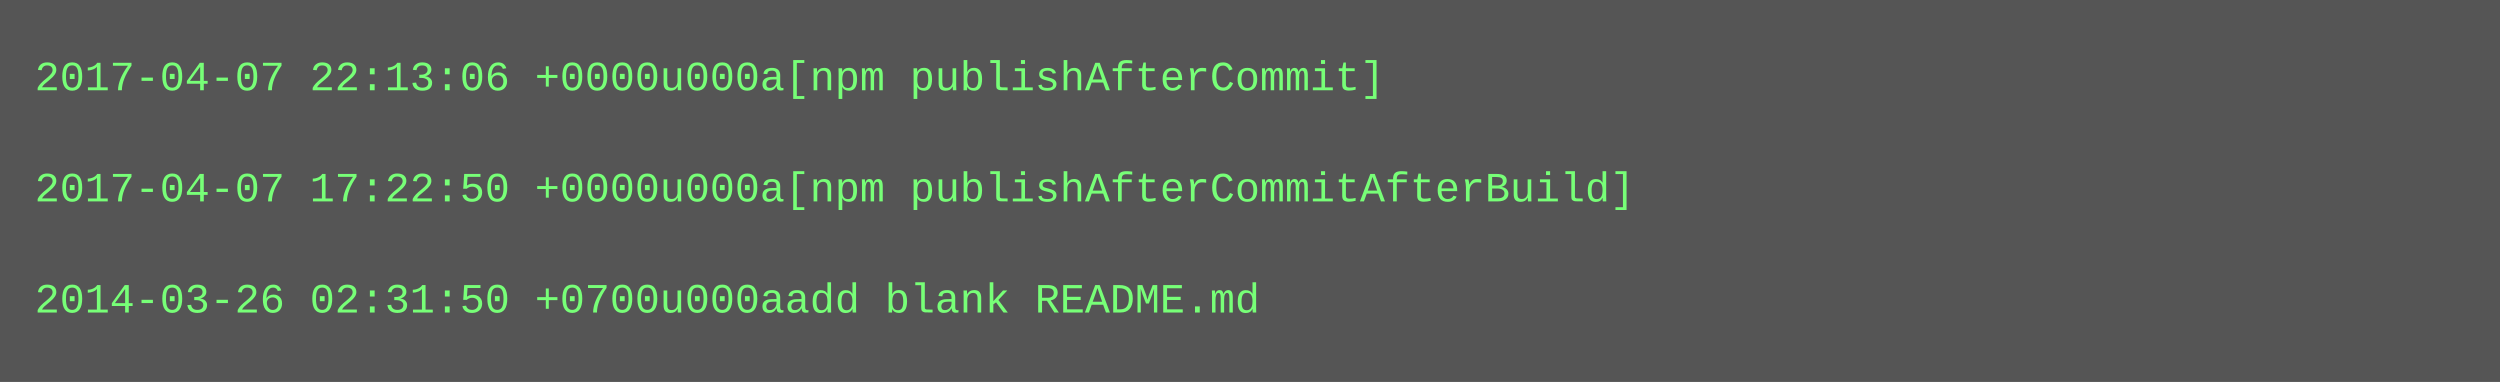
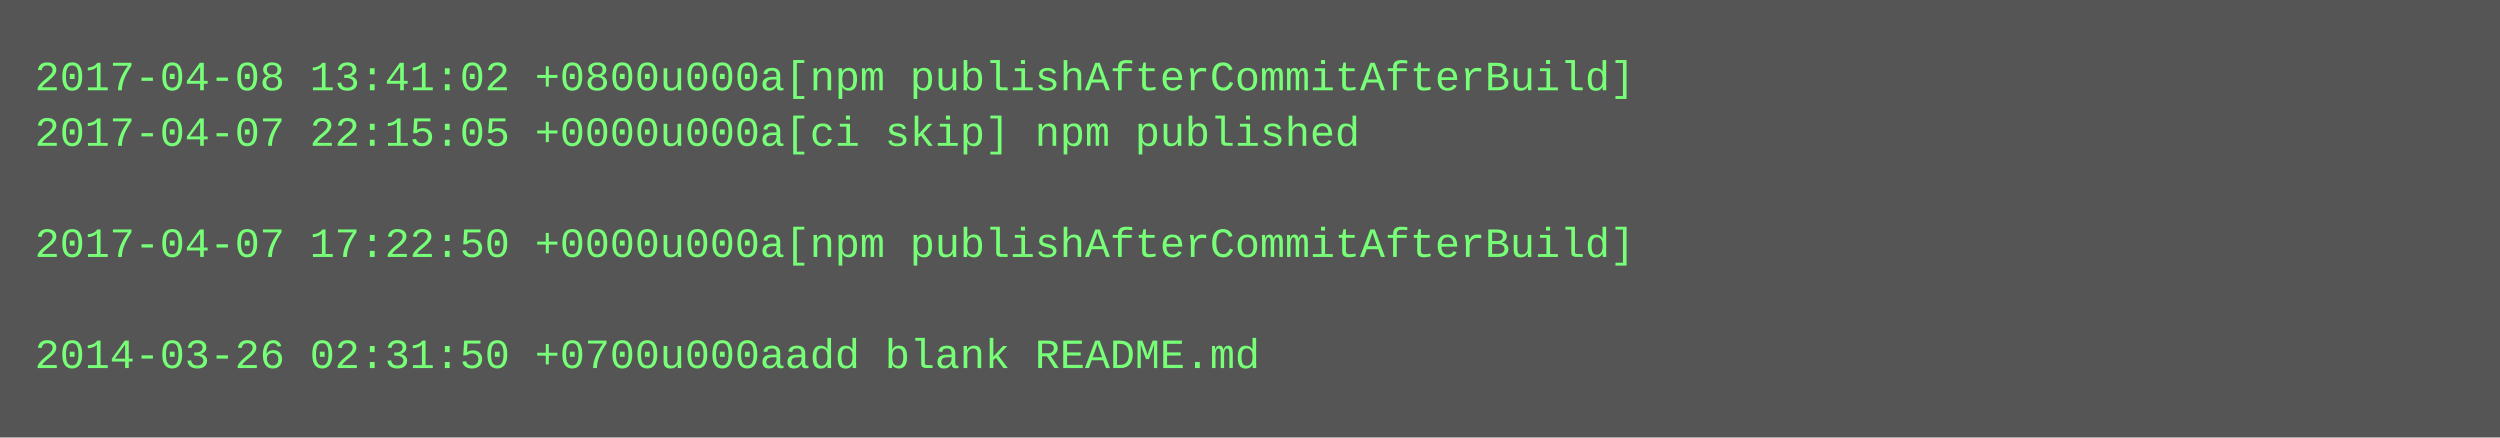
- <svg xmlns="http://www.w3.org/2000/svg" height="110" width="720">
-   <rect height="110" fill="#555" width="720" />
+ <svg xmlns="http://www.w3.org/2000/svg" height="126" width="720">
+   <rect height="126" fill="#555" width="720" />
  <text fill="#7f7" font-family="Courier New" font-size="12" xml:space="preserve">
-     <tspan x="10" y="26">2017-04-07 22:13:06 +0000u000a[npm publishAfterCommit]</tspan>
-     <tspan x="10" y="42" />
-     <tspan x="10" y="58">2017-04-07 17:22:50 +0000u000a[npm publishAfterCommitAfterBuild]</tspan>
-     <tspan x="10" y="74" />
-     <tspan x="10" y="90">2014-03-26 02:31:50 +0700u000aadd blank README.md</tspan>
+     <tspan x="10" y="26">2017-04-08 13:41:02 +0800u000a[npm publishAfterCommitAfterBuild]</tspan>
+     <tspan x="10" y="42">2017-04-07 22:15:05 +0000u000a[ci skip] npm published</tspan>
+     <tspan x="10" y="58" />
+     <tspan x="10" y="74">2017-04-07 17:22:50 +0000u000a[npm publishAfterCommitAfterBuild]</tspan>
+     <tspan x="10" y="90" />
+     <tspan x="10" y="106">2014-03-26 02:31:50 +0700u000aadd blank README.md</tspan>
  </text>
</svg>
